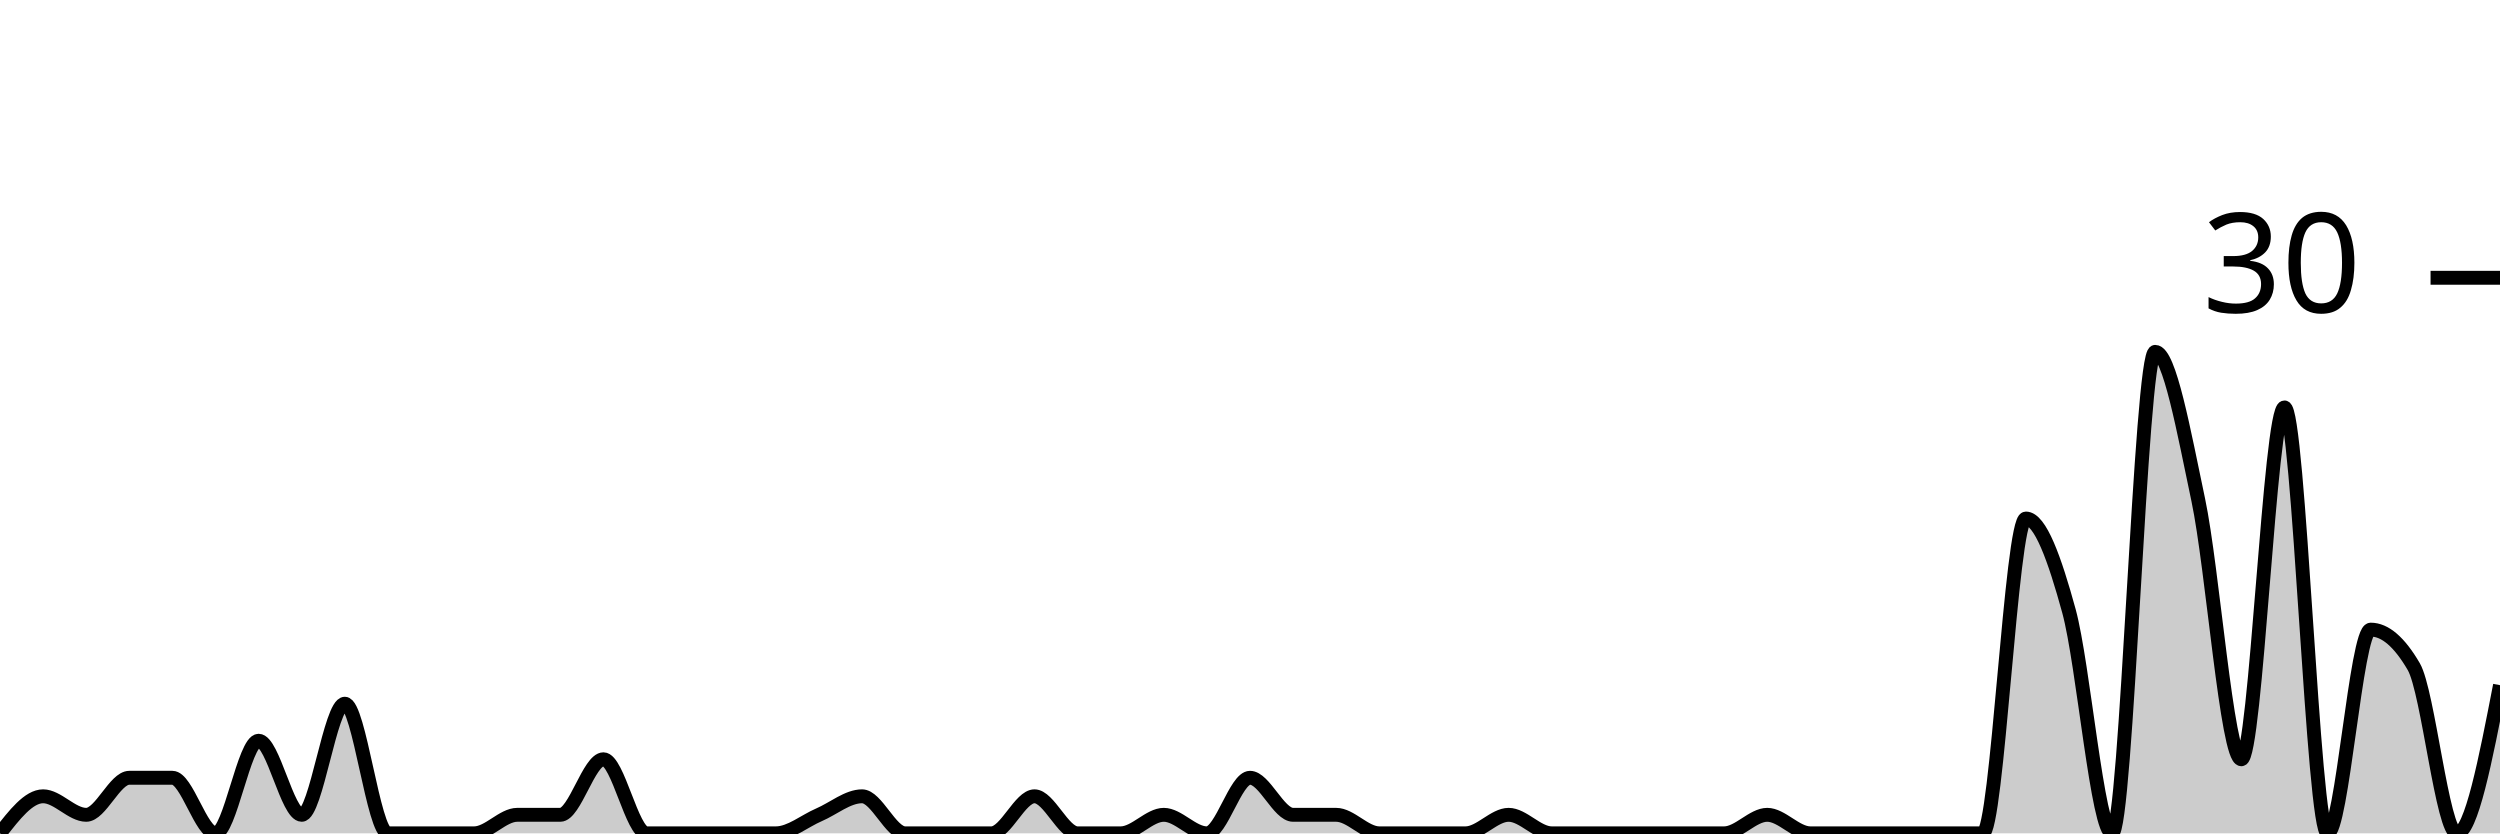
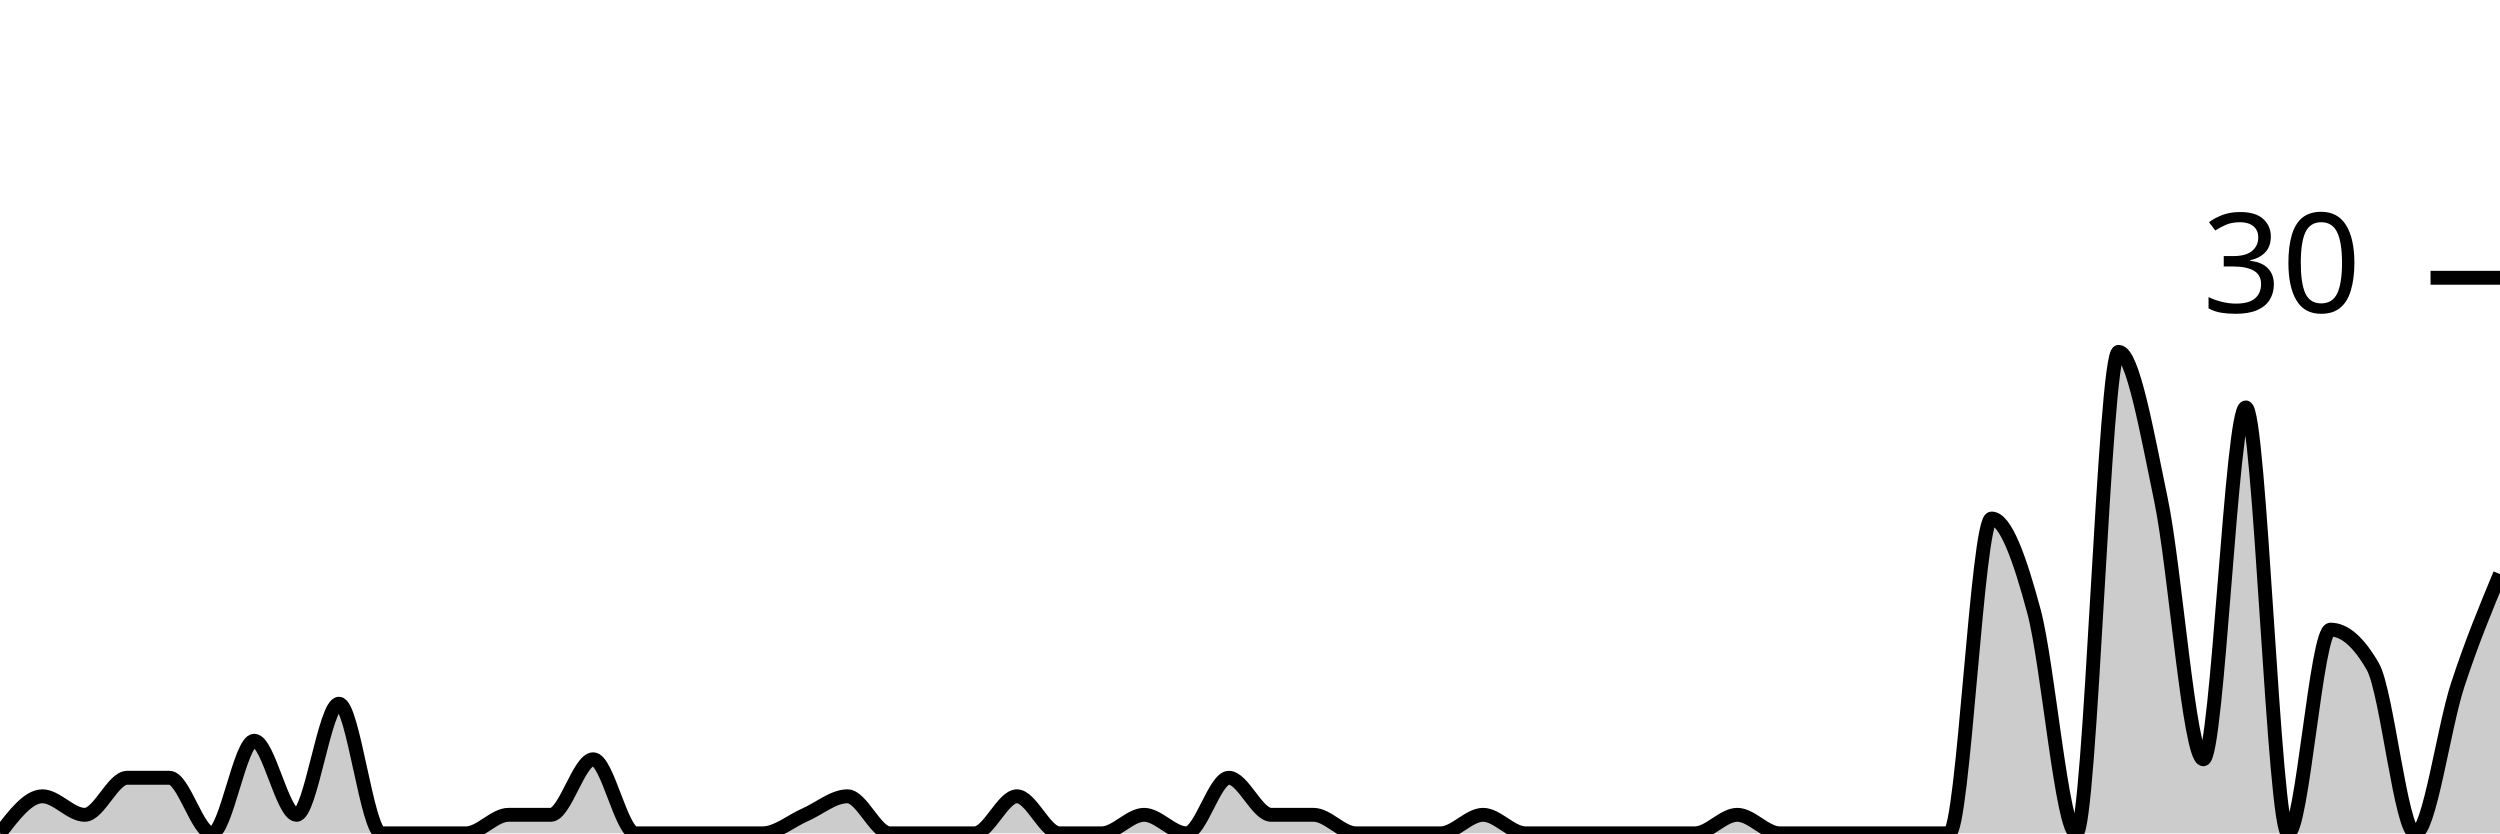
<svg xmlns="http://www.w3.org/2000/svg" viewBox="0 0 180 60">
  <g transform="translate(0,20)">
-     <path class="area" fill="rgba(0, 0, 0, 0.2)" d="M0,40C1.034,38.667,2.069,37.333,3.103,37.333C4.138,37.333,5.172,38.667,6.207,38.667C7.241,38.667,8.276,36,9.31,36C10.345,36,11.379,36,12.414,36C13.448,36,14.483,40,15.517,40C16.552,40,17.586,33.333,18.621,33.333C19.655,33.333,20.69,38.667,21.724,38.667C22.759,38.667,23.793,30.667,24.828,30.667C25.862,30.667,26.897,40,27.931,40C28.966,40,30,40,31.034,40C32.069,40,33.103,40,34.138,40C35.172,40,36.207,38.667,37.241,38.667C38.276,38.667,39.31,38.667,40.345,38.667C41.379,38.667,42.414,34.667,43.448,34.667C44.483,34.667,45.517,40,46.552,40C47.586,40,48.621,40,49.655,40C50.69,40,51.724,40,52.759,40C53.793,40,54.828,40,55.862,40C56.897,40,57.931,39.111,58.966,38.667C60,38.222,61.034,37.333,62.069,37.333C63.103,37.333,64.138,40,65.172,40C66.207,40,67.241,40,68.276,40C69.31,40,70.345,40,71.379,40C72.414,40,73.448,37.333,74.483,37.333C75.517,37.333,76.552,40,77.586,40C78.621,40,79.655,40,80.69,40C81.724,40,82.759,38.667,83.793,38.667C84.828,38.667,85.862,40,86.897,40C87.931,40,88.966,36,90,36C91.034,36,92.069,38.667,93.103,38.667C94.138,38.667,95.172,38.667,96.207,38.667C97.241,38.667,98.276,40,99.31,40C100.345,40,101.379,40,102.414,40C103.448,40,104.483,40,105.517,40C106.552,40,107.586,38.667,108.621,38.667C109.655,38.667,110.69,40,111.724,40C112.759,40,113.793,40,114.828,40C115.862,40,116.897,40,117.931,40C118.966,40,120,40,121.034,40C122.069,40,123.103,40,124.138,40C125.172,40,126.207,38.667,127.241,38.667C128.276,38.667,129.31,40,130.345,40C131.379,40,132.414,40,133.448,40C134.483,40,135.517,40,136.552,40C137.586,40,138.621,40,139.655,40C140.69,40,141.724,40,142.759,40C143.793,40,144.828,17.333,145.862,17.333C146.897,17.333,147.931,20.222,148.966,24C150,27.778,151.034,40,152.069,40C153.103,40,154.138,5.333,155.172,5.333C156.207,5.333,157.241,11.111,158.276,16C159.31,20.889,160.345,34.667,161.379,34.667C162.414,34.667,163.448,9.333,164.483,9.333C165.517,9.333,166.552,40,167.586,40C168.621,40,169.655,25.333,170.69,25.333C171.724,25.333,172.759,26.222,173.793,28C174.828,29.778,175.862,40,176.897,40C177.931,40,178.966,34.667,180,29.333L180,40C178.966,40,177.931,40,176.897,40C175.862,40,174.828,40,173.793,40C172.759,40,171.724,40,170.69,40C169.655,40,168.621,40,167.586,40C166.552,40,165.517,40,164.483,40C163.448,40,162.414,40,161.379,40C160.345,40,159.31,40,158.276,40C157.241,40,156.207,40,155.172,40C154.138,40,153.103,40,152.069,40C151.034,40,150,40,148.966,40C147.931,40,146.897,40,145.862,40C144.828,40,143.793,40,142.759,40C141.724,40,140.69,40,139.655,40C138.621,40,137.586,40,136.552,40C135.517,40,134.483,40,133.448,40C132.414,40,131.379,40,130.345,40C129.31,40,128.276,40,127.241,40C126.207,40,125.172,40,124.138,40C123.103,40,122.069,40,121.034,40C120,40,118.966,40,117.931,40C116.897,40,115.862,40,114.828,40C113.793,40,112.759,40,111.724,40C110.69,40,109.655,40,108.621,40C107.586,40,106.552,40,105.517,40C104.483,40,103.448,40,102.414,40C101.379,40,100.345,40,99.31,40C98.276,40,97.241,40,96.207,40C95.172,40,94.138,40,93.103,40C92.069,40,91.034,40,90,40C88.966,40,87.931,40,86.897,40C85.862,40,84.828,40,83.793,40C82.759,40,81.724,40,80.69,40C79.655,40,78.621,40,77.586,40C76.552,40,75.517,40,74.483,40C73.448,40,72.414,40,71.379,40C70.345,40,69.31,40,68.276,40C67.241,40,66.207,40,65.172,40C64.138,40,63.103,40,62.069,40C61.034,40,60,40,58.966,40C57.931,40,56.897,40,55.862,40C54.828,40,53.793,40,52.759,40C51.724,40,50.69,40,49.655,40C48.621,40,47.586,40,46.552,40C45.517,40,44.483,40,43.448,40C42.414,40,41.379,40,40.345,40C39.31,40,38.276,40,37.241,40C36.207,40,35.172,40,34.138,40C33.103,40,32.069,40,31.034,40C30,40,28.966,40,27.931,40C26.897,40,25.862,40,24.828,40C23.793,40,22.759,40,21.724,40C20.69,40,19.655,40,18.621,40C17.586,40,16.552,40,15.517,40C14.483,40,13.448,40,12.414,40C11.379,40,10.345,40,9.31,40C8.276,40,7.241,40,6.207,40C5.172,40,4.138,40,3.103,40C2.069,40,1.034,40,0,40Z" />
-     <path class="line" stroke="black" fill="none" d="M0,40C1.034,38.667,2.069,37.333,3.103,37.333C4.138,37.333,5.172,38.667,6.207,38.667C7.241,38.667,8.276,36,9.31,36C10.345,36,11.379,36,12.414,36C13.448,36,14.483,40,15.517,40C16.552,40,17.586,33.333,18.621,33.333C19.655,33.333,20.69,38.667,21.724,38.667C22.759,38.667,23.793,30.667,24.828,30.667C25.862,30.667,26.897,40,27.931,40C28.966,40,30,40,31.034,40C32.069,40,33.103,40,34.138,40C35.172,40,36.207,38.667,37.241,38.667C38.276,38.667,39.31,38.667,40.345,38.667C41.379,38.667,42.414,34.667,43.448,34.667C44.483,34.667,45.517,40,46.552,40C47.586,40,48.621,40,49.655,40C50.69,40,51.724,40,52.759,40C53.793,40,54.828,40,55.862,40C56.897,40,57.931,39.111,58.966,38.667C60,38.222,61.034,37.333,62.069,37.333C63.103,37.333,64.138,40,65.172,40C66.207,40,67.241,40,68.276,40C69.31,40,70.345,40,71.379,40C72.414,40,73.448,37.333,74.483,37.333C75.517,37.333,76.552,40,77.586,40C78.621,40,79.655,40,80.69,40C81.724,40,82.759,38.667,83.793,38.667C84.828,38.667,85.862,40,86.897,40C87.931,40,88.966,36,90,36C91.034,36,92.069,38.667,93.103,38.667C94.138,38.667,95.172,38.667,96.207,38.667C97.241,38.667,98.276,40,99.31,40C100.345,40,101.379,40,102.414,40C103.448,40,104.483,40,105.517,40C106.552,40,107.586,38.667,108.621,38.667C109.655,38.667,110.69,40,111.724,40C112.759,40,113.793,40,114.828,40C115.862,40,116.897,40,117.931,40C118.966,40,120,40,121.034,40C122.069,40,123.103,40,124.138,40C125.172,40,126.207,38.667,127.241,38.667C128.276,38.667,129.31,40,130.345,40C131.379,40,132.414,40,133.448,40C134.483,40,135.517,40,136.552,40C137.586,40,138.621,40,139.655,40C140.69,40,141.724,40,142.759,40C143.793,40,144.828,17.333,145.862,17.333C146.897,17.333,147.931,20.222,148.966,24C150,27.778,151.034,40,152.069,40C153.103,40,154.138,5.333,155.172,5.333C156.207,5.333,157.241,11.111,158.276,16C159.31,20.889,160.345,34.667,161.379,34.667C162.414,34.667,163.448,9.333,164.483,9.333C165.517,9.333,166.552,40,167.586,40C168.621,40,169.655,25.333,170.69,25.333C171.724,25.333,172.759,26.222,173.793,28C174.828,29.778,175.862,40,176.897,40C177.931,40,178.966,34.667,180,29.333" />
+     <path class="area" fill="rgba(0, 0, 0, 0.2)" d="M0,40C1.017,38.667,2.034,37.333,3.051,37.333C4.068,37.333,5.085,38.667,6.102,38.667C7.119,38.667,8.136,36,9.153,36C10.169,36,11.186,36,12.203,36C13.22,36,14.237,40,15.254,40C16.271,40,17.288,33.333,18.305,33.333C19.322,33.333,20.339,38.667,21.356,38.667C22.373,38.667,23.39,30.667,24.407,30.667C25.424,30.667,26.441,40,27.458,40C28.475,40,29.492,40,30.508,40C31.525,40,32.542,40,33.559,40C34.576,40,35.593,38.667,36.61,38.667C37.627,38.667,38.644,38.667,39.661,38.667C40.678,38.667,41.695,34.667,42.712,34.667C43.729,34.667,44.746,40,45.763,40C46.78,40,47.797,40,48.814,40C49.831,40,50.847,40,51.864,40C52.881,40,53.898,40,54.915,40C55.932,40,56.949,39.111,57.966,38.667C58.983,38.222,60,37.333,61.017,37.333C62.034,37.333,63.051,40,64.068,40C65.085,40,66.102,40,67.119,40C68.136,40,69.153,40,70.169,40C71.186,40,72.203,37.333,73.22,37.333C74.237,37.333,75.254,40,76.271,40C77.288,40,78.305,40,79.322,40C80.339,40,81.356,38.667,82.373,38.667C83.39,38.667,84.407,40,85.424,40C86.441,40,87.458,36,88.475,36C89.492,36,90.508,38.667,91.525,38.667C92.542,38.667,93.559,38.667,94.576,38.667C95.593,38.667,96.61,40,97.627,40C98.644,40,99.661,40,100.678,40C101.695,40,102.712,40,103.729,40C104.746,40,105.763,38.667,106.78,38.667C107.797,38.667,108.814,40,109.831,40C110.847,40,111.864,40,112.881,40C113.898,40,114.915,40,115.932,40C116.949,40,117.966,40,118.983,40C120,40,121.017,40,122.034,40C123.051,40,124.068,38.667,125.085,38.667C126.102,38.667,127.119,40,128.136,40C129.153,40,130.169,40,131.186,40C132.203,40,133.22,40,134.237,40C135.254,40,136.271,40,137.288,40C138.305,40,139.322,40,140.339,40C141.356,40,142.373,17.333,143.39,17.333C144.407,17.333,145.424,20.222,146.441,24C147.458,27.778,148.475,40,149.492,40C150.508,40,151.525,5.333,152.542,5.333C153.559,5.333,154.576,11.111,155.593,16C156.61,20.889,157.627,34.667,158.644,34.667C159.661,34.667,160.678,9.333,161.695,9.333C162.712,9.333,163.729,40,164.746,40C165.763,40,166.78,25.333,167.797,25.333C168.814,25.333,169.831,26.222,170.847,28C171.864,29.778,172.881,40,173.898,40C174.915,40,175.932,32.444,176.949,29.333C177.966,26.222,178.983,23.778,180,21.333L180,40C178.983,40,177.966,40,176.949,40C175.932,40,174.915,40,173.898,40C172.881,40,171.864,40,170.847,40C169.831,40,168.814,40,167.797,40C166.78,40,165.763,40,164.746,40C163.729,40,162.712,40,161.695,40C160.678,40,159.661,40,158.644,40C157.627,40,156.61,40,155.593,40C154.576,40,153.559,40,152.542,40C151.525,40,150.508,40,149.492,40C148.475,40,147.458,40,146.441,40C145.424,40,144.407,40,143.39,40C142.373,40,141.356,40,140.339,40C139.322,40,138.305,40,137.288,40C136.271,40,135.254,40,134.237,40C133.22,40,132.203,40,131.186,40C130.169,40,129.153,40,128.136,40C127.119,40,126.102,40,125.085,40C124.068,40,123.051,40,122.034,40C121.017,40,120,40,118.983,40C117.966,40,116.949,40,115.932,40C114.915,40,113.898,40,112.881,40C111.864,40,110.847,40,109.831,40C108.814,40,107.797,40,106.78,40C105.763,40,104.746,40,103.729,40C102.712,40,101.695,40,100.678,40C99.661,40,98.644,40,97.627,40C96.61,40,95.593,40,94.576,40C93.559,40,92.542,40,91.525,40C90.508,40,89.492,40,88.475,40C87.458,40,86.441,40,85.424,40C84.407,40,83.39,40,82.373,40C81.356,40,80.339,40,79.322,40C78.305,40,77.288,40,76.271,40C75.254,40,74.237,40,73.22,40C72.203,40,71.186,40,70.169,40C69.153,40,68.136,40,67.119,40C66.102,40,65.085,40,64.068,40C63.051,40,62.034,40,61.017,40C60,40,58.983,40,57.966,40C56.949,40,55.932,40,54.915,40C53.898,40,52.881,40,51.864,40C50.847,40,49.831,40,48.814,40C47.797,40,46.78,40,45.763,40C44.746,40,43.729,40,42.712,40C41.695,40,40.678,40,39.661,40C38.644,40,37.627,40,36.61,40C35.593,40,34.576,40,33.559,40C32.542,40,31.525,40,30.508,40C29.492,40,28.475,40,27.458,40C26.441,40,25.424,40,24.407,40C23.39,40,22.373,40,21.356,40C20.339,40,19.322,40,18.305,40C17.288,40,16.271,40,15.254,40C14.237,40,13.22,40,12.203,40C11.186,40,10.169,40,9.153,40C8.136,40,7.119,40,6.102,40C5.085,40,4.068,40,3.051,40C2.034,40,1.017,40,0,40Z" />
+     <path class="line" stroke="black" fill="none" d="M0,40C1.017,38.667,2.034,37.333,3.051,37.333C4.068,37.333,5.085,38.667,6.102,38.667C7.119,38.667,8.136,36,9.153,36C10.169,36,11.186,36,12.203,36C13.22,36,14.237,40,15.254,40C16.271,40,17.288,33.333,18.305,33.333C19.322,33.333,20.339,38.667,21.356,38.667C22.373,38.667,23.39,30.667,24.407,30.667C25.424,30.667,26.441,40,27.458,40C28.475,40,29.492,40,30.508,40C31.525,40,32.542,40,33.559,40C34.576,40,35.593,38.667,36.61,38.667C37.627,38.667,38.644,38.667,39.661,38.667C40.678,38.667,41.695,34.667,42.712,34.667C43.729,34.667,44.746,40,45.763,40C46.78,40,47.797,40,48.814,40C49.831,40,50.847,40,51.864,40C52.881,40,53.898,40,54.915,40C55.932,40,56.949,39.111,57.966,38.667C58.983,38.222,60,37.333,61.017,37.333C62.034,37.333,63.051,40,64.068,40C65.085,40,66.102,40,67.119,40C68.136,40,69.153,40,70.169,40C71.186,40,72.203,37.333,73.22,37.333C74.237,37.333,75.254,40,76.271,40C77.288,40,78.305,40,79.322,40C80.339,40,81.356,38.667,82.373,38.667C83.39,38.667,84.407,40,85.424,40C86.441,40,87.458,36,88.475,36C89.492,36,90.508,38.667,91.525,38.667C92.542,38.667,93.559,38.667,94.576,38.667C95.593,38.667,96.61,40,97.627,40C98.644,40,99.661,40,100.678,40C101.695,40,102.712,40,103.729,40C104.746,40,105.763,38.667,106.78,38.667C107.797,38.667,108.814,40,109.831,40C110.847,40,111.864,40,112.881,40C113.898,40,114.915,40,115.932,40C116.949,40,117.966,40,118.983,40C120,40,121.017,40,122.034,40C123.051,40,124.068,38.667,125.085,38.667C126.102,38.667,127.119,40,128.136,40C129.153,40,130.169,40,131.186,40C132.203,40,133.22,40,134.237,40C135.254,40,136.271,40,137.288,40C138.305,40,139.322,40,140.339,40C141.356,40,142.373,17.333,143.39,17.333C144.407,17.333,145.424,20.222,146.441,24C147.458,27.778,148.475,40,149.492,40C150.508,40,151.525,5.333,152.542,5.333C153.559,5.333,154.576,11.111,155.593,16C156.61,20.889,157.627,34.667,158.644,34.667C159.661,34.667,160.678,9.333,161.695,9.333C162.712,9.333,163.729,40,164.746,40C165.763,40,166.78,25.333,167.797,25.333C168.814,25.333,169.831,26.222,170.847,28C171.864,29.778,172.881,40,173.898,40C174.915,40,175.932,32.444,176.949,29.333C177.966,26.222,178.983,23.778,180,21.333" />
    <path class="axis-ceiling" stroke-width="1" stroke="black" fill="none" d="M175,0L180,0" />
    <text class="axis-ceiling-label" font-family="sans-serif" text-anchor="end" font-size="10px" x="170" y="2.5">30</text>
  </g>
</svg>
